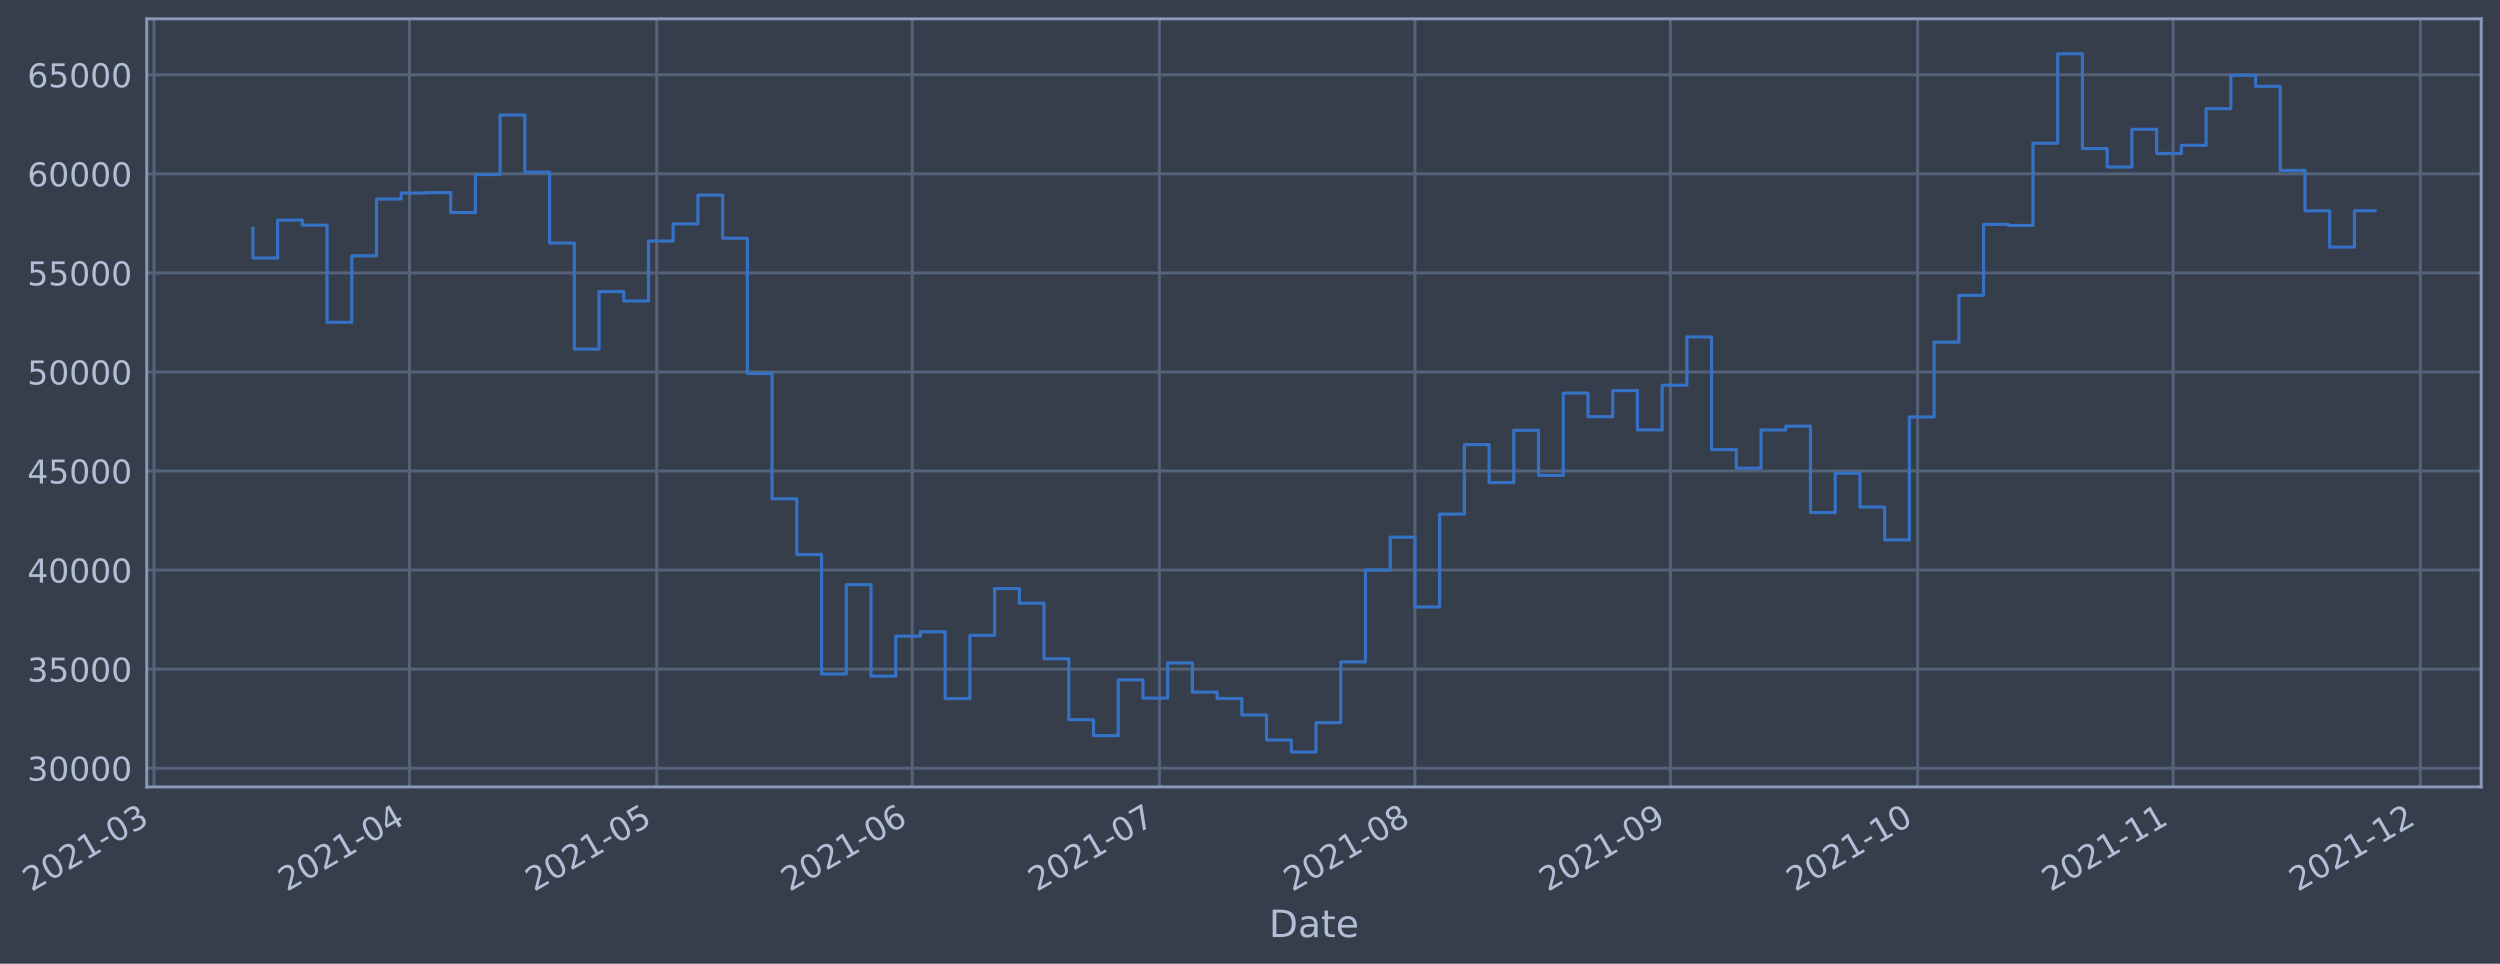
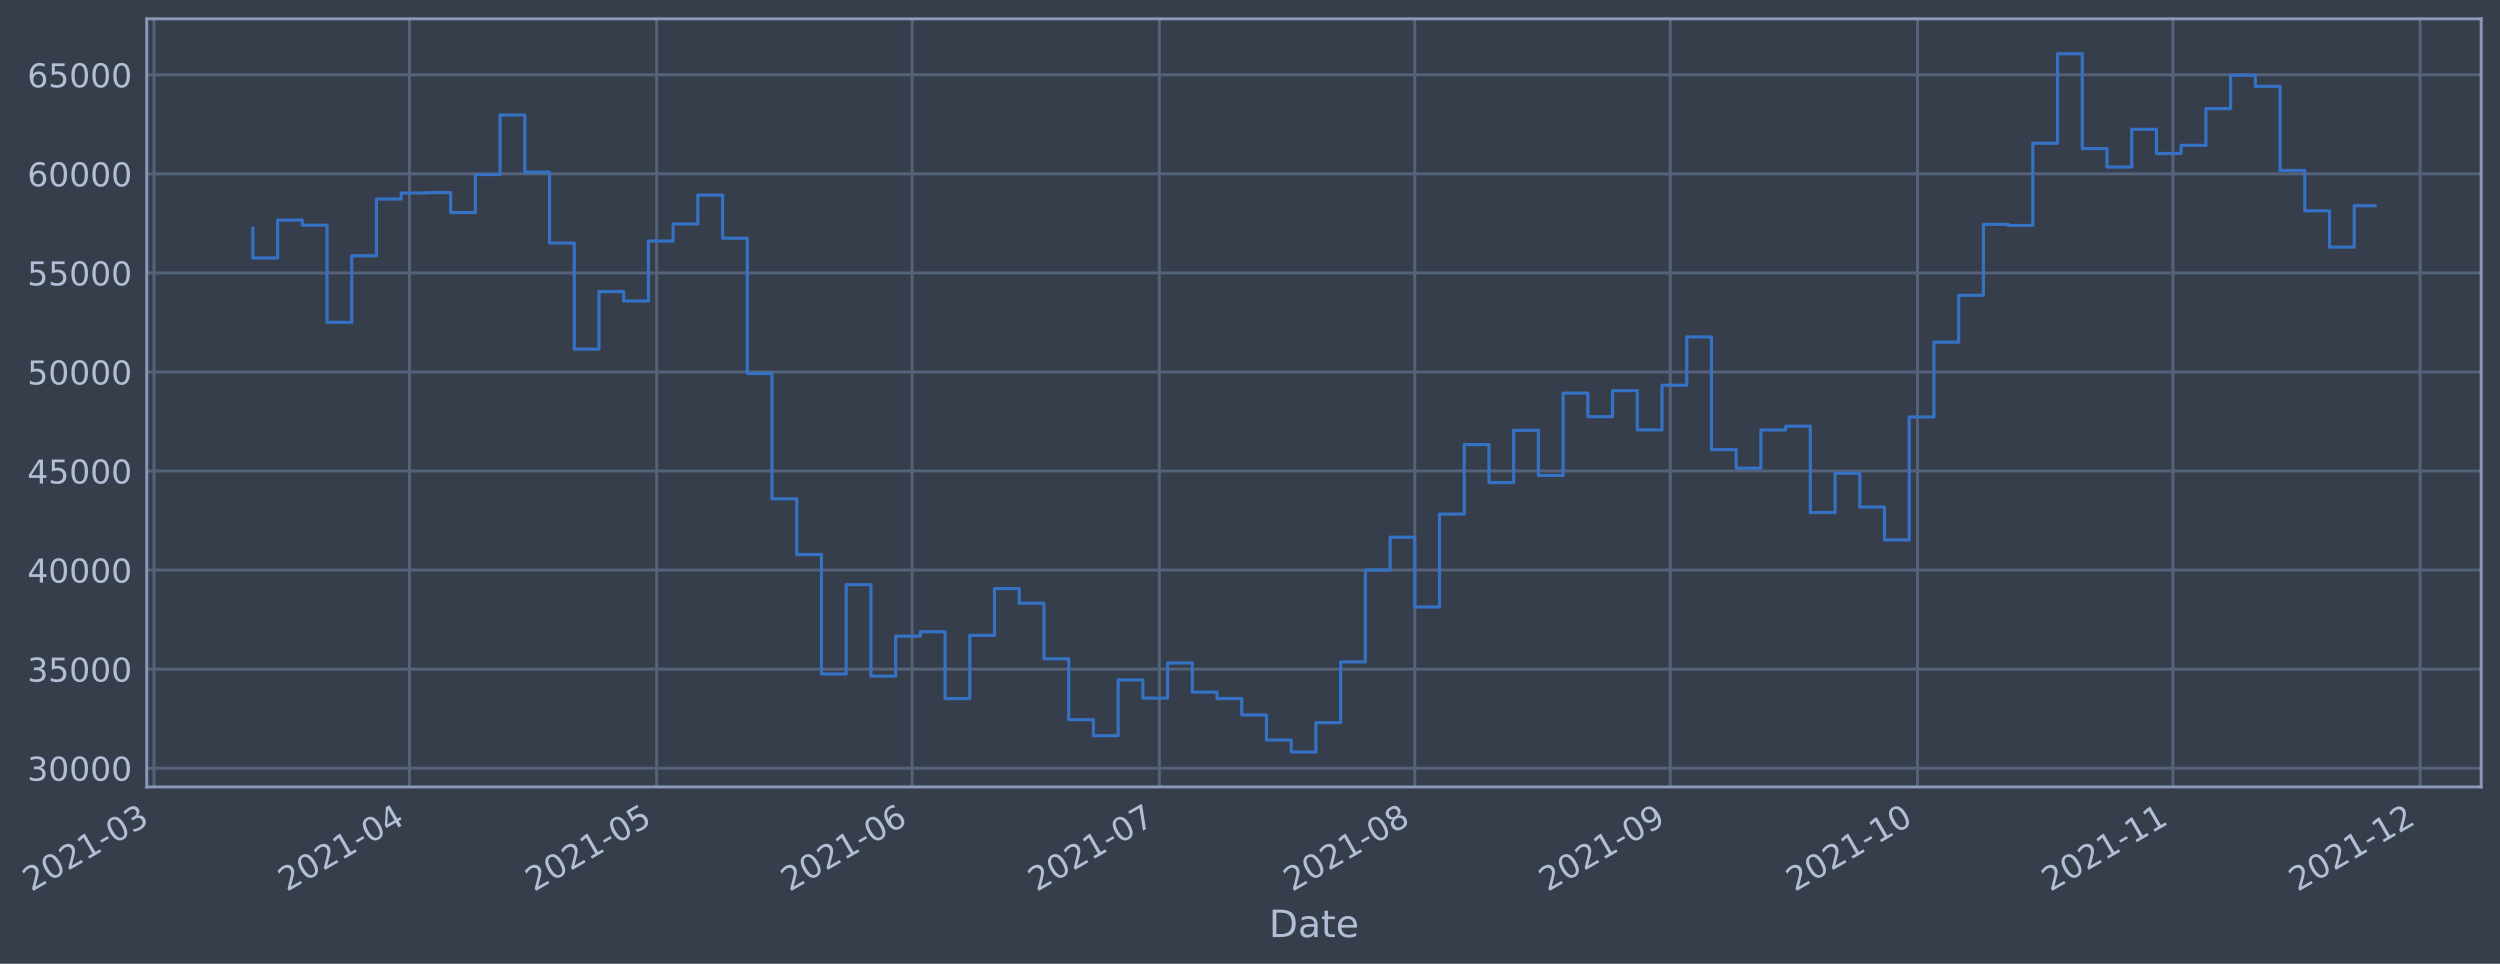
- <svg xmlns="http://www.w3.org/2000/svg" xmlns:xlink="http://www.w3.org/1999/xlink" width="956.132pt" height="368.58pt" viewBox="0 0 956.132 368.58" version="1.1">
+ <svg xmlns="http://www.w3.org/2000/svg" xmlns:xlink="http://www.w3.org/1999/xlink" width="956.128pt" height="368.58pt" viewBox="0 0 956.128 368.58" version="1.1">
  <defs>
    <style type="text/css">*{stroke-linejoin: round; stroke-linecap: butt}</style>
  </defs>
  <g id="figure_1">
    <g id="patch_1">
-       <path d="M 0 368.58  L 956.132 368.58  L 956.132 0  L 0 0  z " style="fill: #373e4b" />
+       <path d="M 0 368.58  L 956.128 368.58  L 956.128 0  L 0 0  z " style="fill: #373e4b" />
    </g>
    <g id="axes_1">
      <g id="patch_2">
-         <path d="M 56.132 300.96  L 948.932 300.96  L 948.932 7.2  L 56.132 7.2  z " style="fill: #373e4b" />
+         <path d="M 56.128 300.96  L 948.928 300.96  L 948.928 7.2  L 56.128 7.2  z " style="fill: #373e4b" />
      </g>
      <g id="matplotlib.axis_1">
        <g id="xtick_1">
          <g id="line2d_1">
-             <path d="M 58.89 300.96  L 58.89 7.2  " clip-path="url(#pac947e0ed2)" style="fill: none; stroke: #546379; stroke-width: 1.12; stroke-linecap: square" />
+             <path d="M 58.89 300.96  L 58.89 7.2  " clip-path="url(#p28e409d460)" style="fill: none; stroke: #546379; stroke-width: 1.12; stroke-linecap: square" />
          </g>
          <g id="line2d_2" />
          <g id="text_1">
            <g style="fill: #b1bed6" transform="translate(11.98702 341.1745)rotate(-30)scale(0.126 -0.126)">
              <defs>
                <path id="DejaVuSans-32" d="M 1228 531  L 3431 531  L 3431 0  L 469 0  L 469 531  Q 828 903 1448 1529  Q 2069 2156 2228 2338  Q 2531 2678 2651 2914  Q 2772 3150 2772 3378  Q 2772 3750 2511 3984  Q 2250 4219 1831 4219  Q 1534 4219 1204 4116  Q 875 4013 500 3803  L 500 4441  Q 881 4594 1212 4672  Q 1544 4750 1819 4750  Q 2544 4750 2975 4387  Q 3406 4025 3406 3419  Q 3406 3131 3298 2873  Q 3191 2616 2906 2266  Q 2828 2175 2409 1742  Q 1991 1309 1228 531  z " transform="scale(0.015625)" />
                <path id="DejaVuSans-30" d="M 2034 4250  Q 1547 4250 1301 3770  Q 1056 3291 1056 2328  Q 1056 1369 1301 889  Q 1547 409 2034 409  Q 2525 409 2770 889  Q 3016 1369 3016 2328  Q 3016 3291 2770 3770  Q 2525 4250 2034 4250  z M 2034 4750  Q 2819 4750 3233 4129  Q 3647 3509 3647 2328  Q 3647 1150 3233 529  Q 2819 -91 2034 -91  Q 1250 -91 836 529  Q 422 1150 422 2328  Q 422 3509 836 4129  Q 1250 4750 2034 4750  z " transform="scale(0.015625)" />
                <path id="DejaVuSans-31" d="M 794 531  L 1825 531  L 1825 4091  L 703 3866  L 703 4441  L 1819 4666  L 2450 4666  L 2450 531  L 3481 531  L 3481 0  L 794 0  L 794 531  z " transform="scale(0.015625)" />
                <path id="DejaVuSans-2d" d="M 313 2009  L 1997 2009  L 1997 1497  L 313 1497  L 313 2009  z " transform="scale(0.015625)" />
                <path id="DejaVuSans-33" d="M 2597 2516  Q 3050 2419 3304 2112  Q 3559 1806 3559 1356  Q 3559 666 3084 287  Q 2609 -91 1734 -91  Q 1441 -91 1130 -33  Q 819 25 488 141  L 488 750  Q 750 597 1062 519  Q 1375 441 1716 441  Q 2309 441 2620 675  Q 2931 909 2931 1356  Q 2931 1769 2642 2001  Q 2353 2234 1838 2234  L 1294 2234  L 1294 2753  L 1863 2753  Q 2328 2753 2575 2939  Q 2822 3125 2822 3475  Q 2822 3834 2567 4026  Q 2313 4219 1838 4219  Q 1578 4219 1281 4162  Q 984 4106 628 3988  L 628 4550  Q 988 4650 1302 4700  Q 1616 4750 1894 4750  Q 2613 4750 3031 4423  Q 3450 4097 3450 3541  Q 3450 3153 3228 2886  Q 3006 2619 2597 2516  z " transform="scale(0.015625)" />
              </defs>
              <use xlink:href="#DejaVuSans-32" />
              <use xlink:href="#DejaVuSans-30" x="63.623" />
              <use xlink:href="#DejaVuSans-32" x="127.246" />
              <use xlink:href="#DejaVuSans-31" x="190.869" />
              <use xlink:href="#DejaVuSans-2d" x="254.492" />
              <use xlink:href="#DejaVuSans-30" x="290.576" />
              <use xlink:href="#DejaVuSans-33" x="354.199" />
            </g>
          </g>
        </g>
        <g id="xtick_2">
          <g id="line2d_3">
-             <path d="M 156.6 300.96  L 156.6 7.2  " clip-path="url(#pac947e0ed2)" style="fill: none; stroke: #546379; stroke-width: 1.12; stroke-linecap: square" />
+             <path d="M 156.59 300.96  L 156.59 7.2  " clip-path="url(#p28e409d460)" style="fill: none; stroke: #546379; stroke-width: 1.12; stroke-linecap: square" />
          </g>
          <g id="line2d_4" />
          <g id="text_2">
-             <g style="fill: #b1bed6" transform="translate(109.6967 341.1745)rotate(-30)scale(0.126 -0.126)">
+             <g style="fill: #b1bed6" transform="translate(109.687 341.1745)rotate(-30)scale(0.126 -0.126)">
              <defs>
                <path id="DejaVuSans-34" d="M 2419 4116  L 825 1625  L 2419 1625  L 2419 4116  z M 2253 4666  L 3047 4666  L 3047 1625  L 3713 1625  L 3713 1100  L 3047 1100  L 3047 0  L 2419 0  L 2419 1100  L 313 1100  L 313 1709  L 2253 4666  z " transform="scale(0.015625)" />
              </defs>
              <use xlink:href="#DejaVuSans-32" />
              <use xlink:href="#DejaVuSans-30" x="63.623" />
              <use xlink:href="#DejaVuSans-32" x="127.246" />
              <use xlink:href="#DejaVuSans-31" x="190.869" />
              <use xlink:href="#DejaVuSans-2d" x="254.492" />
              <use xlink:href="#DejaVuSans-30" x="290.576" />
              <use xlink:href="#DejaVuSans-34" x="354.199" />
            </g>
          </g>
        </g>
        <g id="xtick_3">
          <g id="line2d_5">
-             <path d="M 251.158 300.96  L 251.158 7.2  " clip-path="url(#pac947e0ed2)" style="fill: none; stroke: #546379; stroke-width: 1.12; stroke-linecap: square" />
+             <path d="M 251.139 300.96  L 251.139 7.2  " clip-path="url(#p28e409d460)" style="fill: none; stroke: #546379; stroke-width: 1.12; stroke-linecap: square" />
          </g>
          <g id="line2d_6" />
          <g id="text_3">
-             <g style="fill: #b1bed6" transform="translate(204.2545 341.1745)rotate(-30)scale(0.126 -0.126)">
+             <g style="fill: #b1bed6" transform="translate(204.2353 341.1745)rotate(-30)scale(0.126 -0.126)">
              <defs>
                <path id="DejaVuSans-35" d="M 691 4666  L 3169 4666  L 3169 4134  L 1269 4134  L 1269 2991  Q 1406 3038 1543 3061  Q 1681 3084 1819 3084  Q 2600 3084 3056 2656  Q 3513 2228 3513 1497  Q 3513 744 3044 326  Q 2575 -91 1722 -91  Q 1428 -91 1123 -41  Q 819 9 494 109  L 494 744  Q 775 591 1075 516  Q 1375 441 1709 441  Q 2250 441 2565 725  Q 2881 1009 2881 1497  Q 2881 1984 2565 2268  Q 2250 2553 1709 2553  Q 1456 2553 1204 2497  Q 953 2441 691 2322  L 691 4666  z " transform="scale(0.015625)" />
              </defs>
              <use xlink:href="#DejaVuSans-32" />
              <use xlink:href="#DejaVuSans-30" x="63.623" />
              <use xlink:href="#DejaVuSans-32" x="127.246" />
              <use xlink:href="#DejaVuSans-31" x="190.869" />
              <use xlink:href="#DejaVuSans-2d" x="254.492" />
              <use xlink:href="#DejaVuSans-30" x="290.576" />
              <use xlink:href="#DejaVuSans-35" x="354.199" />
            </g>
          </g>
        </g>
        <g id="xtick_4">
          <g id="line2d_7">
-             <path d="M 348.868 300.96  L 348.868 7.2  " clip-path="url(#pac947e0ed2)" style="fill: none; stroke: #546379; stroke-width: 1.12; stroke-linecap: square" />
+             <path d="M 348.839 300.96  L 348.839 7.2  " clip-path="url(#p28e409d460)" style="fill: none; stroke: #546379; stroke-width: 1.12; stroke-linecap: square" />
          </g>
          <g id="line2d_8" />
          <g id="text_4">
-             <g style="fill: #b1bed6" transform="translate(301.9642 341.1745)rotate(-30)scale(0.126 -0.126)">
+             <g style="fill: #b1bed6" transform="translate(301.9353 341.1745)rotate(-30)scale(0.126 -0.126)">
              <defs>
                <path id="DejaVuSans-36" d="M 2113 2584  Q 1688 2584 1439 2293  Q 1191 2003 1191 1497  Q 1191 994 1439 701  Q 1688 409 2113 409  Q 2538 409 2786 701  Q 3034 994 3034 1497  Q 3034 2003 2786 2293  Q 2538 2584 2113 2584  z M 3366 4563  L 3366 3988  Q 3128 4100 2886 4159  Q 2644 4219 2406 4219  Q 1781 4219 1451 3797  Q 1122 3375 1075 2522  Q 1259 2794 1537 2939  Q 1816 3084 2150 3084  Q 2853 3084 3261 2657  Q 3669 2231 3669 1497  Q 3669 778 3244 343  Q 2819 -91 2113 -91  Q 1303 -91 875 529  Q 447 1150 447 2328  Q 447 3434 972 4092  Q 1497 4750 2381 4750  Q 2619 4750 2861 4703  Q 3103 4656 3366 4563  z " transform="scale(0.015625)" />
              </defs>
              <use xlink:href="#DejaVuSans-32" />
              <use xlink:href="#DejaVuSans-30" x="63.623" />
              <use xlink:href="#DejaVuSans-32" x="127.246" />
              <use xlink:href="#DejaVuSans-31" x="190.869" />
              <use xlink:href="#DejaVuSans-2d" x="254.492" />
              <use xlink:href="#DejaVuSans-30" x="290.576" />
              <use xlink:href="#DejaVuSans-36" x="354.199" />
            </g>
          </g>
        </g>
        <g id="xtick_5">
          <g id="line2d_9">
-             <path d="M 443.425 300.96  L 443.425 7.2  " clip-path="url(#pac947e0ed2)" style="fill: none; stroke: #546379; stroke-width: 1.12; stroke-linecap: square" />
+             <path d="M 443.387 300.96  L 443.387 7.2  " clip-path="url(#p28e409d460)" style="fill: none; stroke: #546379; stroke-width: 1.12; stroke-linecap: square" />
          </g>
          <g id="line2d_10" />
          <g id="text_5">
-             <g style="fill: #b1bed6" transform="translate(396.522 341.1745)rotate(-30)scale(0.126 -0.126)">
+             <g style="fill: #b1bed6" transform="translate(396.4837 341.1745)rotate(-30)scale(0.126 -0.126)">
              <defs>
                <path id="DejaVuSans-37" d="M 525 4666  L 3525 4666  L 3525 4397  L 1831 0  L 1172 0  L 2766 4134  L 525 4134  L 525 4666  z " transform="scale(0.015625)" />
              </defs>
              <use xlink:href="#DejaVuSans-32" />
              <use xlink:href="#DejaVuSans-30" x="63.623" />
              <use xlink:href="#DejaVuSans-32" x="127.246" />
              <use xlink:href="#DejaVuSans-31" x="190.869" />
              <use xlink:href="#DejaVuSans-2d" x="254.492" />
              <use xlink:href="#DejaVuSans-30" x="290.576" />
              <use xlink:href="#DejaVuSans-37" x="354.199" />
            </g>
          </g>
        </g>
        <g id="xtick_6">
          <g id="line2d_11">
-             <path d="M 541.135 300.96  L 541.135 7.2  " clip-path="url(#pac947e0ed2)" style="fill: none; stroke: #546379; stroke-width: 1.12; stroke-linecap: square" />
+             <path d="M 541.087 300.96  L 541.087 7.2  " clip-path="url(#p28e409d460)" style="fill: none; stroke: #546379; stroke-width: 1.12; stroke-linecap: square" />
          </g>
          <g id="line2d_12" />
          <g id="text_6">
-             <g style="fill: #b1bed6" transform="translate(494.2318 341.1745)rotate(-30)scale(0.126 -0.126)">
+             <g style="fill: #b1bed6" transform="translate(494.1836 341.1745)rotate(-30)scale(0.126 -0.126)">
              <defs>
                <path id="DejaVuSans-38" d="M 2034 2216  Q 1584 2216 1326 1975  Q 1069 1734 1069 1313  Q 1069 891 1326 650  Q 1584 409 2034 409  Q 2484 409 2743 651  Q 3003 894 3003 1313  Q 3003 1734 2745 1975  Q 2488 2216 2034 2216  z M 1403 2484  Q 997 2584 770 2862  Q 544 3141 544 3541  Q 544 4100 942 4425  Q 1341 4750 2034 4750  Q 2731 4750 3128 4425  Q 3525 4100 3525 3541  Q 3525 3141 3298 2862  Q 3072 2584 2669 2484  Q 3125 2378 3379 2068  Q 3634 1759 3634 1313  Q 3634 634 3220 271  Q 2806 -91 2034 -91  Q 1263 -91 848 271  Q 434 634 434 1313  Q 434 1759 690 2068  Q 947 2378 1403 2484  z M 1172 3481  Q 1172 3119 1398 2916  Q 1625 2713 2034 2713  Q 2441 2713 2670 2916  Q 2900 3119 2900 3481  Q 2900 3844 2670 4047  Q 2441 4250 2034 4250  Q 1625 4250 1398 4047  Q 1172 3844 1172 3481  z " transform="scale(0.015625)" />
              </defs>
              <use xlink:href="#DejaVuSans-32" />
              <use xlink:href="#DejaVuSans-30" x="63.623" />
              <use xlink:href="#DejaVuSans-32" x="127.246" />
              <use xlink:href="#DejaVuSans-31" x="190.869" />
              <use xlink:href="#DejaVuSans-2d" x="254.492" />
              <use xlink:href="#DejaVuSans-30" x="290.576" />
              <use xlink:href="#DejaVuSans-38" x="354.199" />
            </g>
          </g>
        </g>
        <g id="xtick_7">
          <g id="line2d_13">
-             <path d="M 638.845 300.96  L 638.845 7.2  " clip-path="url(#pac947e0ed2)" style="fill: none; stroke: #546379; stroke-width: 1.12; stroke-linecap: square" />
+             <path d="M 638.787 300.96  L 638.787 7.2  " clip-path="url(#p28e409d460)" style="fill: none; stroke: #546379; stroke-width: 1.12; stroke-linecap: square" />
          </g>
          <g id="line2d_14" />
          <g id="text_7">
-             <g style="fill: #b1bed6" transform="translate(591.9415 341.1745)rotate(-30)scale(0.126 -0.126)">
+             <g style="fill: #b1bed6" transform="translate(591.8836 341.1745)rotate(-30)scale(0.126 -0.126)">
              <defs>
                <path id="DejaVuSans-39" d="M 703 97  L 703 672  Q 941 559 1184 500  Q 1428 441 1663 441  Q 2288 441 2617 861  Q 2947 1281 2994 2138  Q 2813 1869 2534 1725  Q 2256 1581 1919 1581  Q 1219 1581 811 2004  Q 403 2428 403 3163  Q 403 3881 828 4315  Q 1253 4750 1959 4750  Q 2769 4750 3195 4129  Q 3622 3509 3622 2328  Q 3622 1225 3098 567  Q 2575 -91 1691 -91  Q 1453 -91 1209 -44  Q 966 3 703 97  z M 1959 2075  Q 2384 2075 2632 2365  Q 2881 2656 2881 3163  Q 2881 3666 2632 3958  Q 2384 4250 1959 4250  Q 1534 4250 1286 3958  Q 1038 3666 1038 3163  Q 1038 2656 1286 2365  Q 1534 2075 1959 2075  z " transform="scale(0.015625)" />
              </defs>
              <use xlink:href="#DejaVuSans-32" />
              <use xlink:href="#DejaVuSans-30" x="63.623" />
              <use xlink:href="#DejaVuSans-32" x="127.246" />
              <use xlink:href="#DejaVuSans-31" x="190.869" />
              <use xlink:href="#DejaVuSans-2d" x="254.492" />
              <use xlink:href="#DejaVuSans-30" x="290.576" />
              <use xlink:href="#DejaVuSans-39" x="354.199" />
            </g>
          </g>
        </g>
        <g id="xtick_8">
          <g id="line2d_15">
-             <path d="M 733.403 300.96  L 733.403 7.2  " clip-path="url(#pac947e0ed2)" style="fill: none; stroke: #546379; stroke-width: 1.12; stroke-linecap: square" />
+             <path d="M 733.335 300.96  L 733.335 7.2  " clip-path="url(#p28e409d460)" style="fill: none; stroke: #546379; stroke-width: 1.12; stroke-linecap: square" />
          </g>
          <g id="line2d_16" />
          <g id="text_8">
-             <g style="fill: #b1bed6" transform="translate(686.4993 341.1745)rotate(-30)scale(0.126 -0.126)">
+             <g style="fill: #b1bed6" transform="translate(686.432 341.1745)rotate(-30)scale(0.126 -0.126)">
              <use xlink:href="#DejaVuSans-32" />
              <use xlink:href="#DejaVuSans-30" x="63.623" />
              <use xlink:href="#DejaVuSans-32" x="127.246" />
              <use xlink:href="#DejaVuSans-31" x="190.869" />
              <use xlink:href="#DejaVuSans-2d" x="254.492" />
              <use xlink:href="#DejaVuSans-31" x="290.576" />
              <use xlink:href="#DejaVuSans-30" x="354.199" />
            </g>
          </g>
        </g>
        <g id="xtick_9">
          <g id="line2d_17">
-             <path d="M 831.112 300.96  L 831.112 7.2  " clip-path="url(#pac947e0ed2)" style="fill: none; stroke: #546379; stroke-width: 1.12; stroke-linecap: square" />
+             <path d="M 831.035 300.96  L 831.035 7.2  " clip-path="url(#p28e409d460)" style="fill: none; stroke: #546379; stroke-width: 1.12; stroke-linecap: square" />
          </g>
          <g id="line2d_18" />
          <g id="text_9">
-             <g style="fill: #b1bed6" transform="translate(784.209 341.1745)rotate(-30)scale(0.126 -0.126)">
+             <g style="fill: #b1bed6" transform="translate(784.1319 341.1745)rotate(-30)scale(0.126 -0.126)">
              <use xlink:href="#DejaVuSans-32" />
              <use xlink:href="#DejaVuSans-30" x="63.623" />
              <use xlink:href="#DejaVuSans-32" x="127.246" />
              <use xlink:href="#DejaVuSans-31" x="190.869" />
              <use xlink:href="#DejaVuSans-2d" x="254.492" />
              <use xlink:href="#DejaVuSans-31" x="290.576" />
              <use xlink:href="#DejaVuSans-31" x="354.199" />
            </g>
          </g>
        </g>
        <g id="xtick_10">
          <g id="line2d_19">
-             <path d="M 925.67 300.96  L 925.67 7.2  " clip-path="url(#pac947e0ed2)" style="fill: none; stroke: #546379; stroke-width: 1.12; stroke-linecap: square" />
+             <path d="M 925.584 300.96  L 925.584 7.2  " clip-path="url(#p28e409d460)" style="fill: none; stroke: #546379; stroke-width: 1.12; stroke-linecap: square" />
          </g>
          <g id="line2d_20" />
          <g id="text_10">
-             <g style="fill: #b1bed6" transform="translate(878.7668 341.1745)rotate(-30)scale(0.126 -0.126)">
+             <g style="fill: #b1bed6" transform="translate(878.6803 341.1745)rotate(-30)scale(0.126 -0.126)">
              <use xlink:href="#DejaVuSans-32" />
              <use xlink:href="#DejaVuSans-30" x="63.623" />
              <use xlink:href="#DejaVuSans-32" x="127.246" />
              <use xlink:href="#DejaVuSans-31" x="190.869" />
              <use xlink:href="#DejaVuSans-2d" x="254.492" />
              <use xlink:href="#DejaVuSans-31" x="290.576" />
              <use xlink:href="#DejaVuSans-32" x="354.199" />
            </g>
          </g>
        </g>
        <g id="text_11">
-           <g style="fill: #b1bed6" transform="translate(485.3225 358.3856)scale(0.144 -0.144)">
+           <g style="fill: #b1bed6" transform="translate(485.3187 358.3856)scale(0.144 -0.144)">
            <defs>
              <path id="DejaVuSans-44" d="M 1259 4147  L 1259 519  L 2022 519  Q 2988 519 3436 956  Q 3884 1394 3884 2338  Q 3884 3275 3436 3711  Q 2988 4147 2022 4147  L 1259 4147  z M 628 4666  L 1925 4666  Q 3281 4666 3915 4102  Q 4550 3538 4550 2338  Q 4550 1131 3912 565  Q 3275 0 1925 0  L 628 0  L 628 4666  z " transform="scale(0.015625)" />
              <path id="DejaVuSans-61" d="M 2194 1759  Q 1497 1759 1228 1600  Q 959 1441 959 1056  Q 959 750 1161 570  Q 1363 391 1709 391  Q 2188 391 2477 730  Q 2766 1069 2766 1631  L 2766 1759  L 2194 1759  z M 3341 1997  L 3341 0  L 2766 0  L 2766 531  Q 2569 213 2275 61  Q 1981 -91 1556 -91  Q 1019 -91 701 211  Q 384 513 384 1019  Q 384 1609 779 1909  Q 1175 2209 1959 2209  L 2766 2209  L 2766 2266  Q 2766 2663 2505 2880  Q 2244 3097 1772 3097  Q 1472 3097 1187 3025  Q 903 2953 641 2809  L 641 3341  Q 956 3463 1253 3523  Q 1550 3584 1831 3584  Q 2591 3584 2966 3190  Q 3341 2797 3341 1997  z " transform="scale(0.015625)" />
              <path id="DejaVuSans-74" d="M 1172 4494  L 1172 3500  L 2356 3500  L 2356 3053  L 1172 3053  L 1172 1153  Q 1172 725 1289 603  Q 1406 481 1766 481  L 2356 481  L 2356 0  L 1766 0  Q 1100 0 847 248  Q 594 497 594 1153  L 594 3053  L 172 3053  L 172 3500  L 594 3500  L 594 4494  L 1172 4494  z " transform="scale(0.015625)" />
              <path id="DejaVuSans-65" d="M 3597 1894  L 3597 1613  L 953 1613  Q 991 1019 1311 708  Q 1631 397 2203 397  Q 2534 397 2845 478  Q 3156 559 3463 722  L 3463 178  Q 3153 47 2828 -22  Q 2503 -91 2169 -91  Q 1331 -91 842 396  Q 353 884 353 1716  Q 353 2575 817 3079  Q 1281 3584 2069 3584  Q 2775 3584 3186 3129  Q 3597 2675 3597 1894  z M 3022 2063  Q 3016 2534 2758 2815  Q 2500 3097 2075 3097  Q 1594 3097 1305 2825  Q 1016 2553 972 2059  L 3022 2063  z " transform="scale(0.015625)" />
            </defs>
            <use xlink:href="#DejaVuSans-44" />
            <use xlink:href="#DejaVuSans-61" x="77.002" />
            <use xlink:href="#DejaVuSans-74" x="138.281" />
            <use xlink:href="#DejaVuSans-65" x="177.49" />
          </g>
        </g>
      </g>
      <g id="matplotlib.axis_2">
        <g id="ytick_1">
          <g id="line2d_21">
-             <path d="M 56.132 293.789  L 948.932 293.789  " clip-path="url(#pac947e0ed2)" style="fill: none; stroke: #546379; stroke-width: 1.12; stroke-linecap: square" />
+             <path d="M 56.128 293.789  L 948.928 293.789  " clip-path="url(#p28e409d460)" style="fill: none; stroke: #546379; stroke-width: 1.12; stroke-linecap: square" />
          </g>
          <g id="line2d_22" />
          <g id="text_12">
-             <g style="fill: #b1bed6" transform="translate(10.44784 298.5763)scale(0.126 -0.126)">
+             <g style="fill: #b1bed6" transform="translate(10.44406 298.5763)scale(0.126 -0.126)">
              <use xlink:href="#DejaVuSans-33" />
              <use xlink:href="#DejaVuSans-30" x="63.623" />
              <use xlink:href="#DejaVuSans-30" x="127.246" />
              <use xlink:href="#DejaVuSans-30" x="190.869" />
              <use xlink:href="#DejaVuSans-30" x="254.492" />
            </g>
          </g>
        </g>
        <g id="ytick_2">
          <g id="line2d_23">
-             <path d="M 56.132 255.907  L 948.932 255.907  " clip-path="url(#pac947e0ed2)" style="fill: none; stroke: #546379; stroke-width: 1.12; stroke-linecap: square" />
+             <path d="M 56.128 255.907  L 948.928 255.907  " clip-path="url(#p28e409d460)" style="fill: none; stroke: #546379; stroke-width: 1.12; stroke-linecap: square" />
          </g>
          <g id="line2d_24" />
          <g id="text_13">
-             <g style="fill: #b1bed6" transform="translate(10.44784 260.6936)scale(0.126 -0.126)">
+             <g style="fill: #b1bed6" transform="translate(10.44406 260.6936)scale(0.126 -0.126)">
              <use xlink:href="#DejaVuSans-33" />
              <use xlink:href="#DejaVuSans-35" x="63.623" />
              <use xlink:href="#DejaVuSans-30" x="127.246" />
              <use xlink:href="#DejaVuSans-30" x="190.869" />
              <use xlink:href="#DejaVuSans-30" x="254.492" />
            </g>
          </g>
        </g>
        <g id="ytick_3">
          <g id="line2d_25">
-             <path d="M 56.132 218.024  L 948.932 218.024  " clip-path="url(#pac947e0ed2)" style="fill: none; stroke: #546379; stroke-width: 1.12; stroke-linecap: square" />
+             <path d="M 56.128 218.024  L 948.928 218.024  " clip-path="url(#p28e409d460)" style="fill: none; stroke: #546379; stroke-width: 1.12; stroke-linecap: square" />
          </g>
          <g id="line2d_26" />
          <g id="text_14">
-             <g style="fill: #b1bed6" transform="translate(10.44784 222.811)scale(0.126 -0.126)">
+             <g style="fill: #b1bed6" transform="translate(10.44406 222.811)scale(0.126 -0.126)">
              <use xlink:href="#DejaVuSans-34" />
              <use xlink:href="#DejaVuSans-30" x="63.623" />
              <use xlink:href="#DejaVuSans-30" x="127.246" />
              <use xlink:href="#DejaVuSans-30" x="190.869" />
              <use xlink:href="#DejaVuSans-30" x="254.492" />
            </g>
          </g>
        </g>
        <g id="ytick_4">
          <g id="line2d_27">
-             <path d="M 56.132 180.141  L 948.932 180.141  " clip-path="url(#pac947e0ed2)" style="fill: none; stroke: #546379; stroke-width: 1.12; stroke-linecap: square" />
+             <path d="M 56.128 180.141  L 948.928 180.141  " clip-path="url(#p28e409d460)" style="fill: none; stroke: #546379; stroke-width: 1.12; stroke-linecap: square" />
          </g>
          <g id="line2d_28" />
          <g id="text_15">
-             <g style="fill: #b1bed6" transform="translate(10.44784 184.9284)scale(0.126 -0.126)">
+             <g style="fill: #b1bed6" transform="translate(10.44406 184.9284)scale(0.126 -0.126)">
              <use xlink:href="#DejaVuSans-34" />
              <use xlink:href="#DejaVuSans-35" x="63.623" />
              <use xlink:href="#DejaVuSans-30" x="127.246" />
              <use xlink:href="#DejaVuSans-30" x="190.869" />
              <use xlink:href="#DejaVuSans-30" x="254.492" />
            </g>
          </g>
        </g>
        <g id="ytick_5">
          <g id="line2d_29">
-             <path d="M 56.132 142.259  L 948.932 142.259  " clip-path="url(#pac947e0ed2)" style="fill: none; stroke: #546379; stroke-width: 1.12; stroke-linecap: square" />
+             <path d="M 56.128 142.259  L 948.928 142.259  " clip-path="url(#p28e409d460)" style="fill: none; stroke: #546379; stroke-width: 1.12; stroke-linecap: square" />
          </g>
          <g id="line2d_30" />
          <g id="text_16">
-             <g style="fill: #b1bed6" transform="translate(10.44784 147.0457)scale(0.126 -0.126)">
+             <g style="fill: #b1bed6" transform="translate(10.44406 147.0457)scale(0.126 -0.126)">
              <use xlink:href="#DejaVuSans-35" />
              <use xlink:href="#DejaVuSans-30" x="63.623" />
              <use xlink:href="#DejaVuSans-30" x="127.246" />
              <use xlink:href="#DejaVuSans-30" x="190.869" />
              <use xlink:href="#DejaVuSans-30" x="254.492" />
            </g>
          </g>
        </g>
        <g id="ytick_6">
          <g id="line2d_31">
-             <path d="M 56.132 104.376  L 948.932 104.376  " clip-path="url(#pac947e0ed2)" style="fill: none; stroke: #546379; stroke-width: 1.12; stroke-linecap: square" />
+             <path d="M 56.128 104.376  L 948.928 104.376  " clip-path="url(#p28e409d460)" style="fill: none; stroke: #546379; stroke-width: 1.12; stroke-linecap: square" />
          </g>
          <g id="line2d_32" />
          <g id="text_17">
-             <g style="fill: #b1bed6" transform="translate(10.44784 109.1631)scale(0.126 -0.126)">
+             <g style="fill: #b1bed6" transform="translate(10.44406 109.1631)scale(0.126 -0.126)">
              <use xlink:href="#DejaVuSans-35" />
              <use xlink:href="#DejaVuSans-35" x="63.623" />
              <use xlink:href="#DejaVuSans-30" x="127.246" />
              <use xlink:href="#DejaVuSans-30" x="190.869" />
              <use xlink:href="#DejaVuSans-30" x="254.492" />
            </g>
          </g>
        </g>
        <g id="ytick_7">
          <g id="line2d_33">
-             <path d="M 56.132 66.493  L 948.932 66.493  " clip-path="url(#pac947e0ed2)" style="fill: none; stroke: #546379; stroke-width: 1.12; stroke-linecap: square" />
+             <path d="M 56.128 66.493  L 948.928 66.493  " clip-path="url(#p28e409d460)" style="fill: none; stroke: #546379; stroke-width: 1.12; stroke-linecap: square" />
          </g>
          <g id="line2d_34" />
          <g id="text_18">
-             <g style="fill: #b1bed6" transform="translate(10.44784 71.28047)scale(0.126 -0.126)">
+             <g style="fill: #b1bed6" transform="translate(10.44406 71.28047)scale(0.126 -0.126)">
              <use xlink:href="#DejaVuSans-36" />
              <use xlink:href="#DejaVuSans-30" x="63.623" />
              <use xlink:href="#DejaVuSans-30" x="127.246" />
              <use xlink:href="#DejaVuSans-30" x="190.869" />
              <use xlink:href="#DejaVuSans-30" x="254.492" />
            </g>
          </g>
        </g>
        <g id="ytick_8">
          <g id="line2d_35">
-             <path d="M 56.132 28.611  L 948.932 28.611  " clip-path="url(#pac947e0ed2)" style="fill: none; stroke: #546379; stroke-width: 1.12; stroke-linecap: square" />
+             <path d="M 56.128 28.611  L 948.928 28.611  " clip-path="url(#p28e409d460)" style="fill: none; stroke: #546379; stroke-width: 1.12; stroke-linecap: square" />
          </g>
          <g id="line2d_36" />
          <g id="text_19">
-             <g style="fill: #b1bed6" transform="translate(10.44784 33.39783)scale(0.126 -0.126)">
+             <g style="fill: #b1bed6" transform="translate(10.44406 33.39783)scale(0.126 -0.126)">
              <use xlink:href="#DejaVuSans-36" />
              <use xlink:href="#DejaVuSans-35" x="63.623" />
              <use xlink:href="#DejaVuSans-30" x="127.246" />
              <use xlink:href="#DejaVuSans-30" x="190.869" />
              <use xlink:href="#DejaVuSans-30" x="254.492" />
            </g>
          </g>
        </g>
      </g>
      <g id="line2d_37">
-         <path d="M 96.713 87.304  L 96.713 98.658  L 106.169 98.658  L 106.169 84.178  L 115.625 84.178  L 115.625 86.108  L 125.081 86.108  L 125.081 123.255  L 134.537 123.255  L 134.537 97.831  L 143.992 97.831  L 143.992 76.115  L 153.448 76.115  L 153.448 73.833  L 162.904 73.833  L 162.904 73.66  L 172.36 73.66  L 172.36 81.278  L 181.815 81.278  L 181.815 66.76  L 191.271 66.76  L 191.271 43.998  L 200.727 43.998  L 200.727 65.834  L 210.183 65.834  L 210.183 92.951  L 219.639 92.951  L 219.639 133.522  L 229.094 133.522  L 229.094 111.523  L 238.55 111.523  L 238.55 115.103  L 248.006 115.103  L 248.006 92.174  L 257.462 92.174  L 257.462 85.638  L 266.917 85.638  L 266.917 74.609  L 276.373 74.609  L 276.373 91.117  L 285.829 91.117  L 285.829 142.846  L 295.285 142.846  L 295.285 190.777  L 304.741 190.777  L 304.741 212.082  L 314.196 212.082  L 314.196 257.766  L 323.652 257.766  L 323.652 223.585  L 333.108 223.585  L 333.108 258.576  L 342.564 258.576  L 342.564 243.31  L 352.019 243.31  L 352.019 241.621  L 361.475 241.621  L 361.475 267.159  L 370.931 267.159  L 370.931 242.992  L 380.387 242.992  L 380.387 225.094  L 389.843 225.094  L 389.843 230.716  L 399.298 230.716  L 399.298 251.935  L 408.754 251.935  L 408.754 275.245  L 418.21 275.245  L 418.21 281.359  L 427.666 281.359  L 427.666 260.023  L 437.121 260.023  L 437.121 266.992  L 446.577 266.992  L 446.577 253.563  L 456.033 253.563  L 456.033 264.703  L 465.489 264.703  L 465.489 267.153  L 474.945 267.153  L 474.945 273.434  L 484.4 273.434  L 484.4 283.021  L 493.856 283.021  L 493.856 287.607  L 503.312 287.607  L 503.312 276.379  L 512.768 276.379  L 512.768 253.14  L 522.223 253.14  L 522.223 218.005  L 531.679 218.005  L 531.679 205.454  L 541.135 205.454  L 541.135 232.131  L 550.591 232.131  L 550.591 196.613  L 560.047 196.613  L 560.047 170.038  L 569.502 170.038  L 569.502 184.553  L 578.958 184.553  L 578.958 164.561  L 588.414 164.561  L 588.414 181.824  L 597.87 181.824  L 597.87 150.35  L 607.325 150.35  L 607.325 159.347  L 616.781 159.347  L 616.781 149.404  L 626.237 149.404  L 626.237 164.422  L 635.693 164.422  L 635.693 147.342  L 645.149 147.342  L 645.149 128.855  L 654.604 128.855  L 654.604 171.971  L 664.06 171.971  L 664.06 179.044  L 673.516 179.044  L 673.516 164.442  L 682.972 164.442  L 682.972 162.991  L 692.427 162.991  L 692.427 196.04  L 701.883 196.04  L 701.883 180.983  L 711.339 180.983  L 711.339 193.911  L 720.795 193.911  L 720.795 206.49  L 730.251 206.49  L 730.251 159.479  L 739.706 159.479  L 739.706 130.85  L 749.162 130.85  L 749.162 112.958  L 758.618 112.958  L 758.618 85.798  L 768.074 85.798  L 768.074 86.21  L 777.53 86.21  L 777.53 54.779  L 786.985 54.779  L 786.985 20.553  L 796.441 20.553  L 796.441 56.816  L 805.897 56.816  L 805.897 63.878  L 815.353 63.878  L 815.353 49.452  L 824.808 49.452  L 824.808 58.693  L 834.264 58.693  L 834.264 55.569  L 843.72 55.569  L 843.72 41.542  L 853.176 41.542  L 853.176 28.787  L 862.632 28.787  L 862.632 32.998  L 872.087 32.998  L 872.087 65.188  L 881.543 65.188  L 881.543 80.639  L 890.999 80.639  L 890.999 94.515  L 900.455 94.515  L 900.455 80.584  L 908.35 80.584  L 908.35 80.584  " clip-path="url(#pac947e0ed2)" style="fill: none; stroke: #3572c6; stroke-width: 1.2; stroke-linecap: square" />
+         <path d="M 96.71 87.304  L 96.71 98.658  L 106.164 98.658  L 106.164 84.178  L 115.619 84.178  L 115.619 86.108  L 125.074 86.108  L 125.074 123.255  L 134.529 123.255  L 134.529 97.831  L 143.984 97.831  L 143.984 76.115  L 153.439 76.115  L 153.439 73.833  L 162.893 73.833  L 162.893 73.66  L 172.348 73.66  L 172.348 81.278  L 181.803 81.278  L 181.803 66.76  L 191.258 66.76  L 191.258 43.998  L 200.713 43.998  L 200.713 65.834  L 210.168 65.834  L 210.168 92.951  L 219.622 92.951  L 219.622 133.522  L 229.077 133.522  L 229.077 111.523  L 238.532 111.523  L 238.532 115.103  L 247.987 115.103  L 247.987 92.174  L 257.442 92.174  L 257.442 85.638  L 266.897 85.638  L 266.897 74.609  L 276.352 74.609  L 276.352 91.117  L 285.806 91.117  L 285.806 142.846  L 295.261 142.846  L 295.261 190.777  L 304.716 190.777  L 304.716 212.082  L 314.171 212.082  L 314.171 257.766  L 323.626 257.766  L 323.626 223.585  L 333.081 223.585  L 333.081 258.576  L 342.535 258.576  L 342.535 243.31  L 351.99 243.31  L 351.99 241.621  L 361.445 241.621  L 361.445 267.159  L 370.9 267.159  L 370.9 242.992  L 380.355 242.992  L 380.355 225.094  L 389.81 225.094  L 389.81 230.716  L 399.264 230.716  L 399.264 251.935  L 408.719 251.935  L 408.719 275.245  L 418.174 275.245  L 418.174 281.359  L 427.629 281.359  L 427.629 260.023  L 437.084 260.023  L 437.084 266.992  L 446.539 266.992  L 446.539 253.563  L 455.993 253.563  L 455.993 264.703  L 465.448 264.703  L 465.448 267.153  L 474.903 267.153  L 474.903 273.434  L 484.358 273.434  L 484.358 283.021  L 493.813 283.021  L 493.813 287.607  L 503.268 287.607  L 503.268 276.379  L 512.722 276.379  L 512.722 253.14  L 522.177 253.14  L 522.177 218.005  L 531.632 218.005  L 531.632 205.454  L 541.087 205.454  L 541.087 232.131  L 550.542 232.131  L 550.542 196.613  L 559.997 196.613  L 559.997 170.038  L 569.451 170.038  L 569.451 184.553  L 578.906 184.553  L 578.906 164.561  L 588.361 164.561  L 588.361 181.824  L 597.816 181.824  L 597.816 150.35  L 607.271 150.35  L 607.271 159.347  L 616.726 159.347  L 616.726 149.404  L 626.18 149.404  L 626.18 164.422  L 635.635 164.422  L 635.635 147.342  L 645.09 147.342  L 645.09 128.855  L 654.545 128.855  L 654.545 171.971  L 664 171.971  L 664 179.044  L 673.455 179.044  L 673.455 164.442  L 682.909 164.442  L 682.909 162.991  L 692.364 162.991  L 692.364 196.04  L 701.819 196.04  L 701.819 180.983  L 711.274 180.983  L 711.274 193.911  L 720.729 193.911  L 720.729 206.49  L 730.184 206.49  L 730.184 159.479  L 739.638 159.479  L 739.638 130.85  L 749.093 130.85  L 749.093 112.958  L 758.548 112.958  L 758.548 85.798  L 768.003 85.798  L 768.003 86.21  L 777.458 86.21  L 777.458 54.779  L 786.913 54.779  L 786.913 20.553  L 796.367 20.553  L 796.367 56.816  L 805.822 56.816  L 805.822 63.878  L 815.277 63.878  L 815.277 49.452  L 824.732 49.452  L 824.732 58.693  L 834.187 58.693  L 834.187 55.569  L 843.642 55.569  L 843.642 41.542  L 853.096 41.542  L 853.096 28.787  L 862.551 28.787  L 862.551 32.998  L 872.006 32.998  L 872.006 65.188  L 881.461 65.188  L 881.461 80.639  L 890.916 80.639  L 890.916 94.515  L 900.371 94.515  L 900.371 78.682  L 908.346 78.682  L 908.346 78.682  " clip-path="url(#p28e409d460)" style="fill: none; stroke: #3572c6; stroke-width: 1.2; stroke-linecap: square" />
      </g>
      <g id="patch_3">
-         <path d="M 56.132 300.96  L 56.132 7.2  " style="fill: none; stroke: #899ab8; stroke-width: 1.12; stroke-linejoin: miter; stroke-linecap: square" />
+         <path d="M 56.128 300.96  L 56.128 7.2  " style="fill: none; stroke: #899ab8; stroke-width: 1.12; stroke-linejoin: miter; stroke-linecap: square" />
      </g>
      <g id="patch_4">
-         <path d="M 948.932 300.96  L 948.932 7.2  " style="fill: none; stroke: #899ab8; stroke-width: 1.12; stroke-linejoin: miter; stroke-linecap: square" />
+         <path d="M 948.928 300.96  L 948.928 7.2  " style="fill: none; stroke: #899ab8; stroke-width: 1.12; stroke-linejoin: miter; stroke-linecap: square" />
      </g>
      <g id="patch_5">
-         <path d="M 56.132 300.96  L 948.932 300.96  " style="fill: none; stroke: #899ab8; stroke-width: 1.12; stroke-linejoin: miter; stroke-linecap: square" />
+         <path d="M 56.128 300.96  L 948.928 300.96  " style="fill: none; stroke: #899ab8; stroke-width: 1.12; stroke-linejoin: miter; stroke-linecap: square" />
      </g>
      <g id="patch_6">
-         <path d="M 56.132 7.2  L 948.932 7.2  " style="fill: none; stroke: #899ab8; stroke-width: 1.12; stroke-linejoin: miter; stroke-linecap: square" />
+         <path d="M 56.128 7.2  L 948.928 7.2  " style="fill: none; stroke: #899ab8; stroke-width: 1.12; stroke-linejoin: miter; stroke-linecap: square" />
      </g>
    </g>
  </g>
  <defs>
-     <clipPath id="pac947e0ed2">
-       <rect x="56.132" y="7.2" width="892.8" height="293.76" />
+     <clipPath id="p28e409d460">
+       <rect x="56.128" y="7.2" width="892.8" height="293.76" />
    </clipPath>
  </defs>
</svg>
